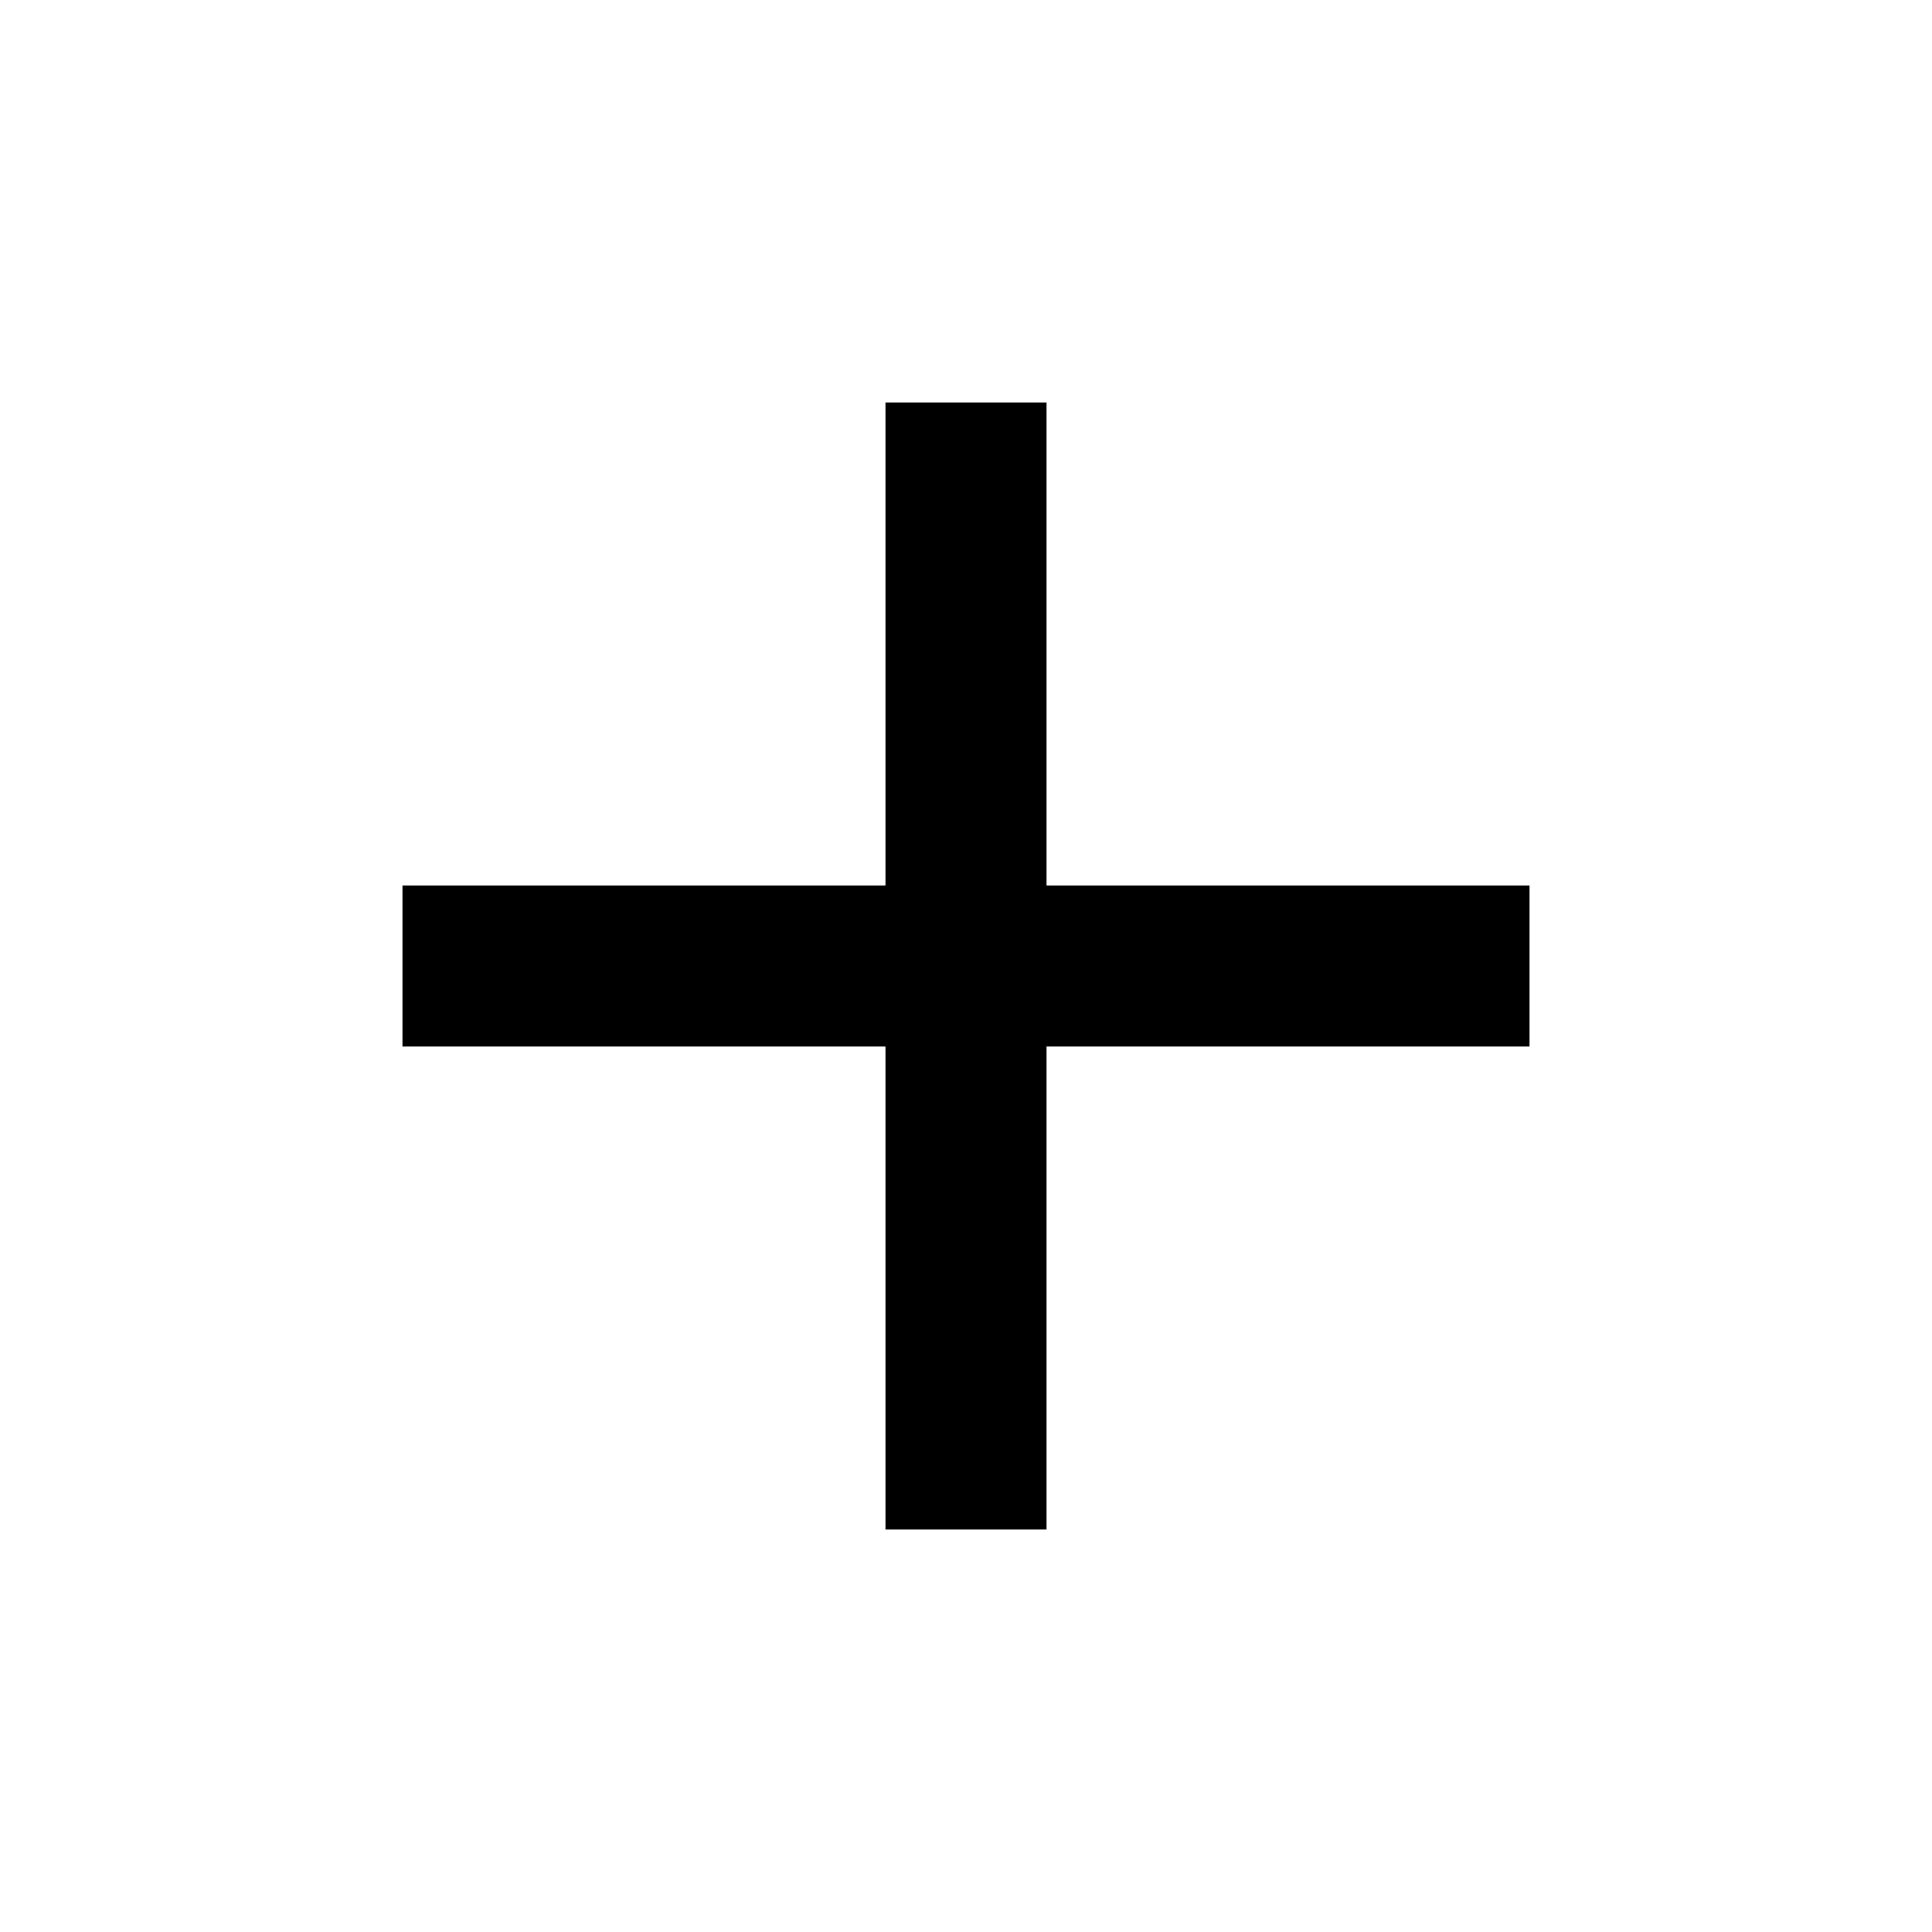
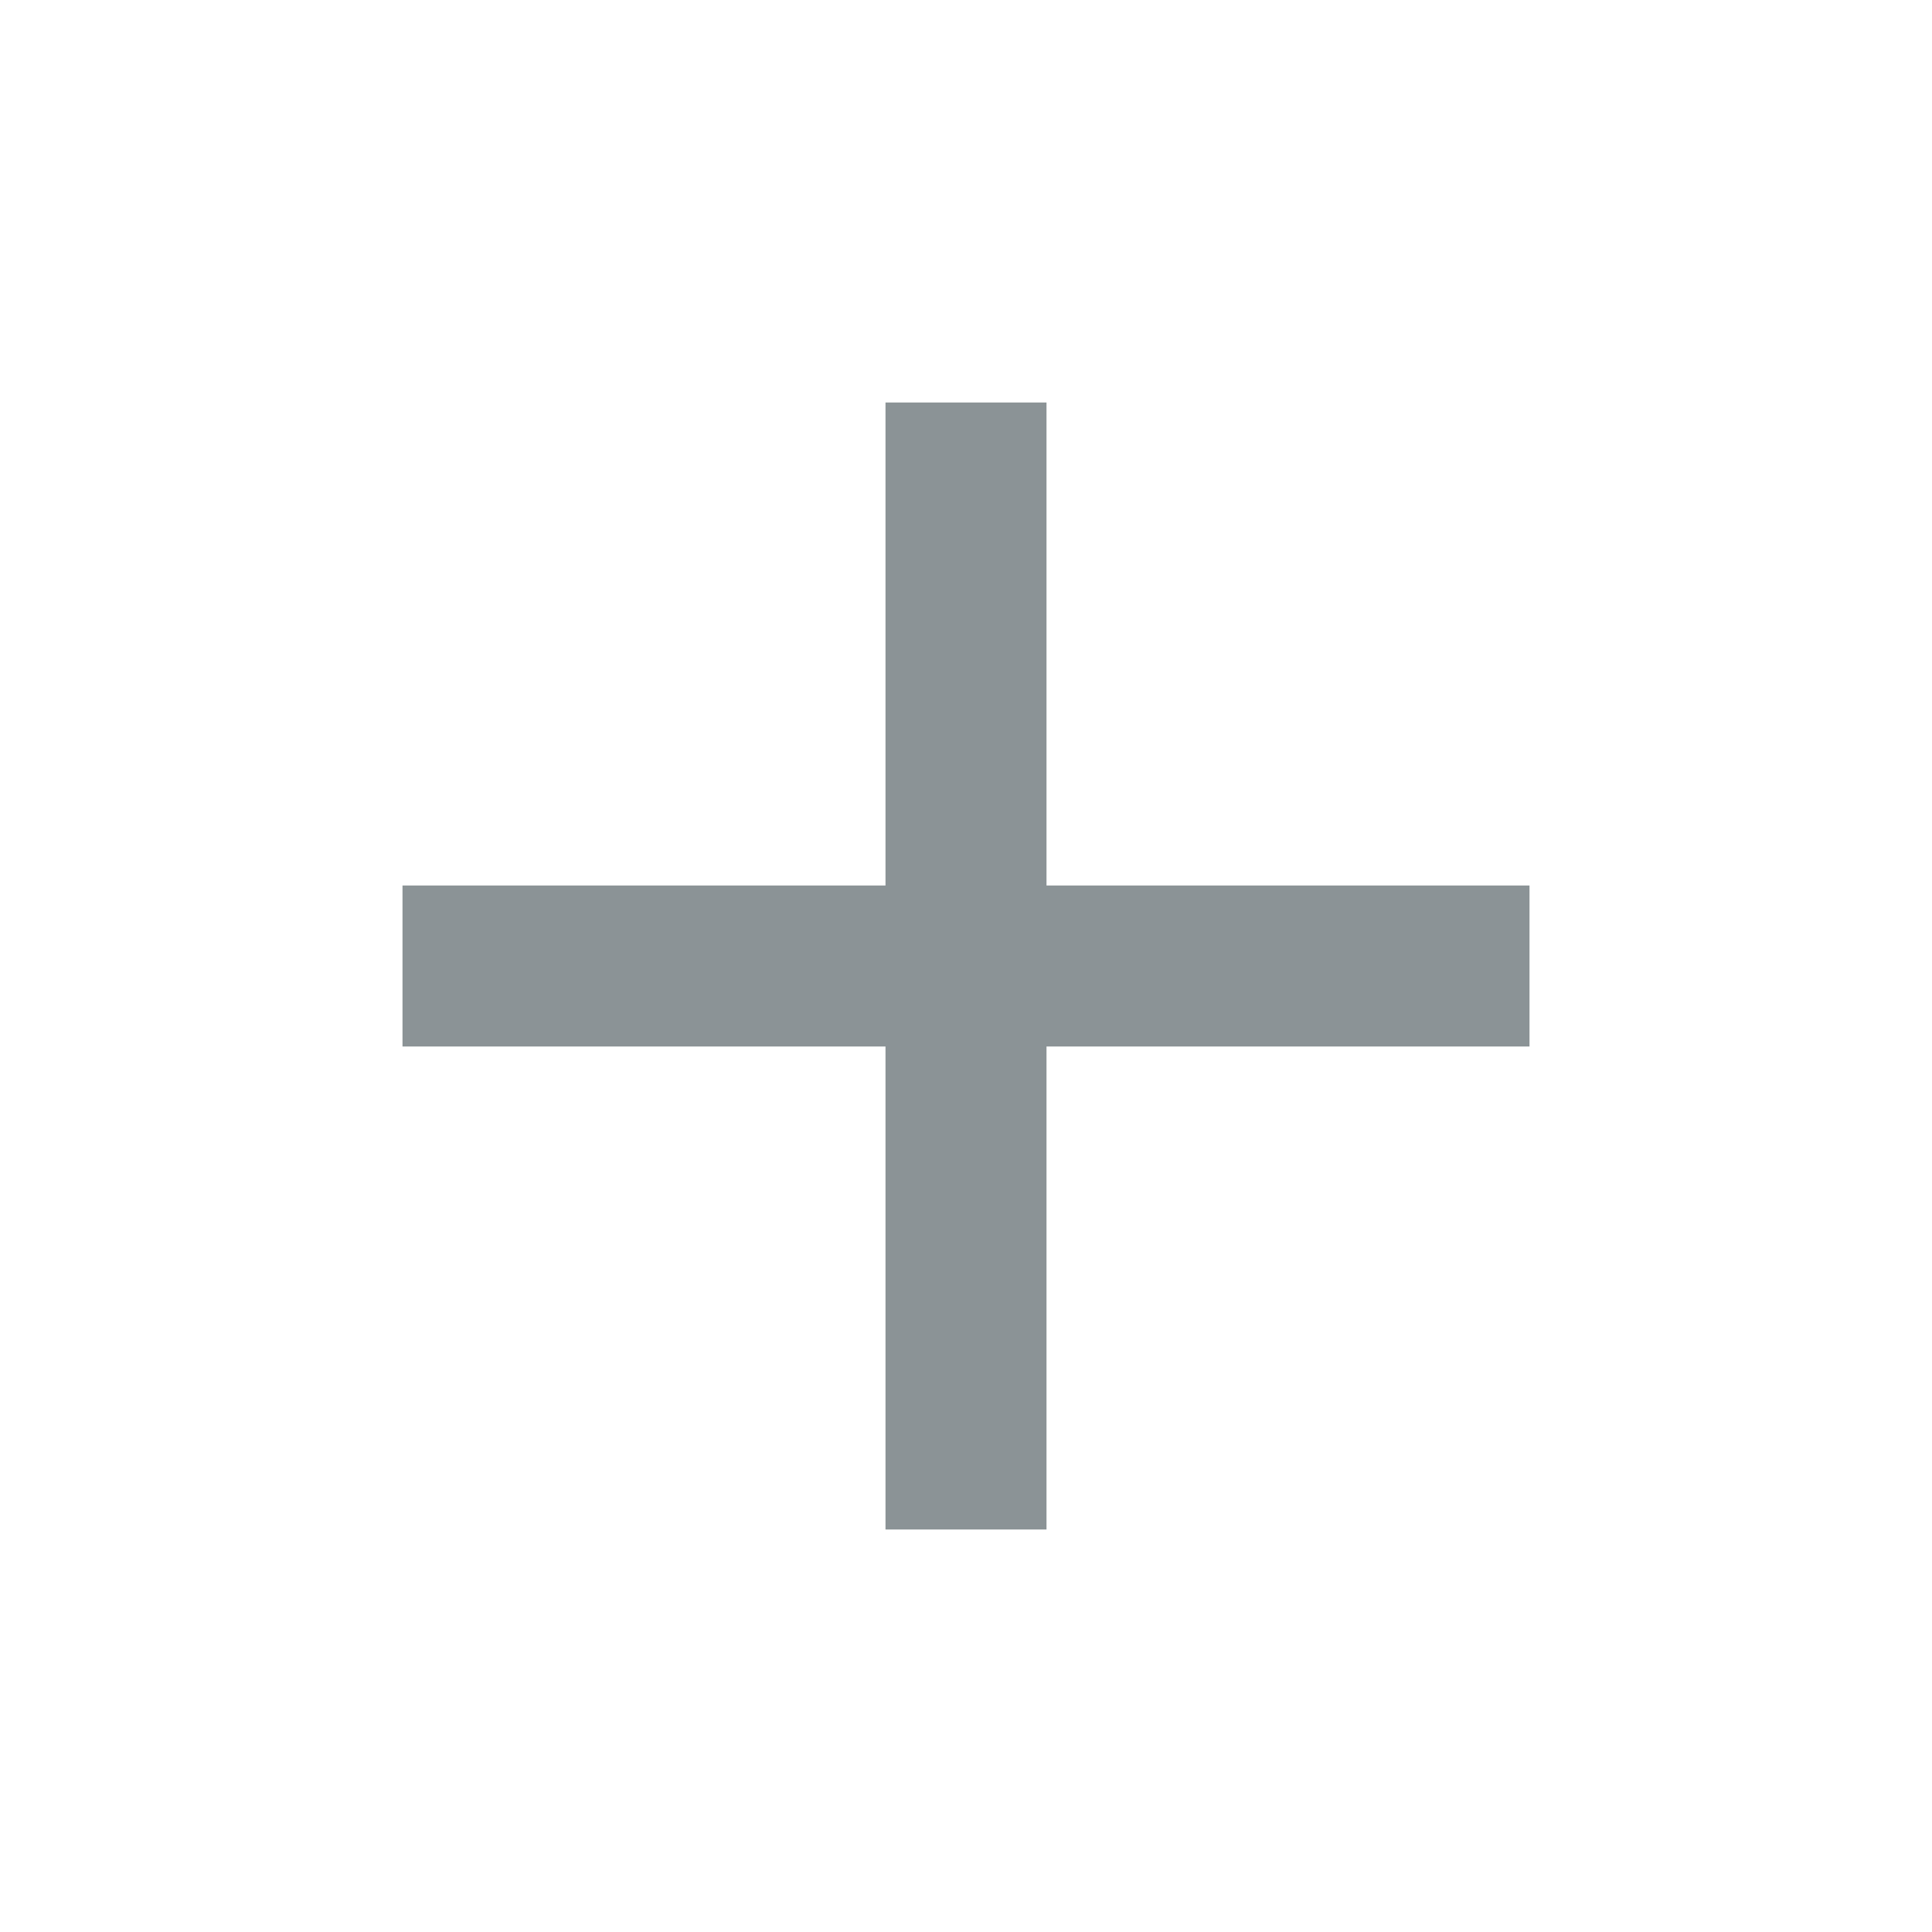
<svg width="24" height="24" viewBox="0 0 24 24">
-   <path d="M19 13h-6v6h-2v-6H5v-2h6V5h2v6h6v2z" />
-   <path d="M0 0h24v24H0z" fill="none" />
+   <path d="M19 13h-6v6h-2v-6H5v-2h6V5h2v6h6v2z" fill="#8B9396" />
</svg>
